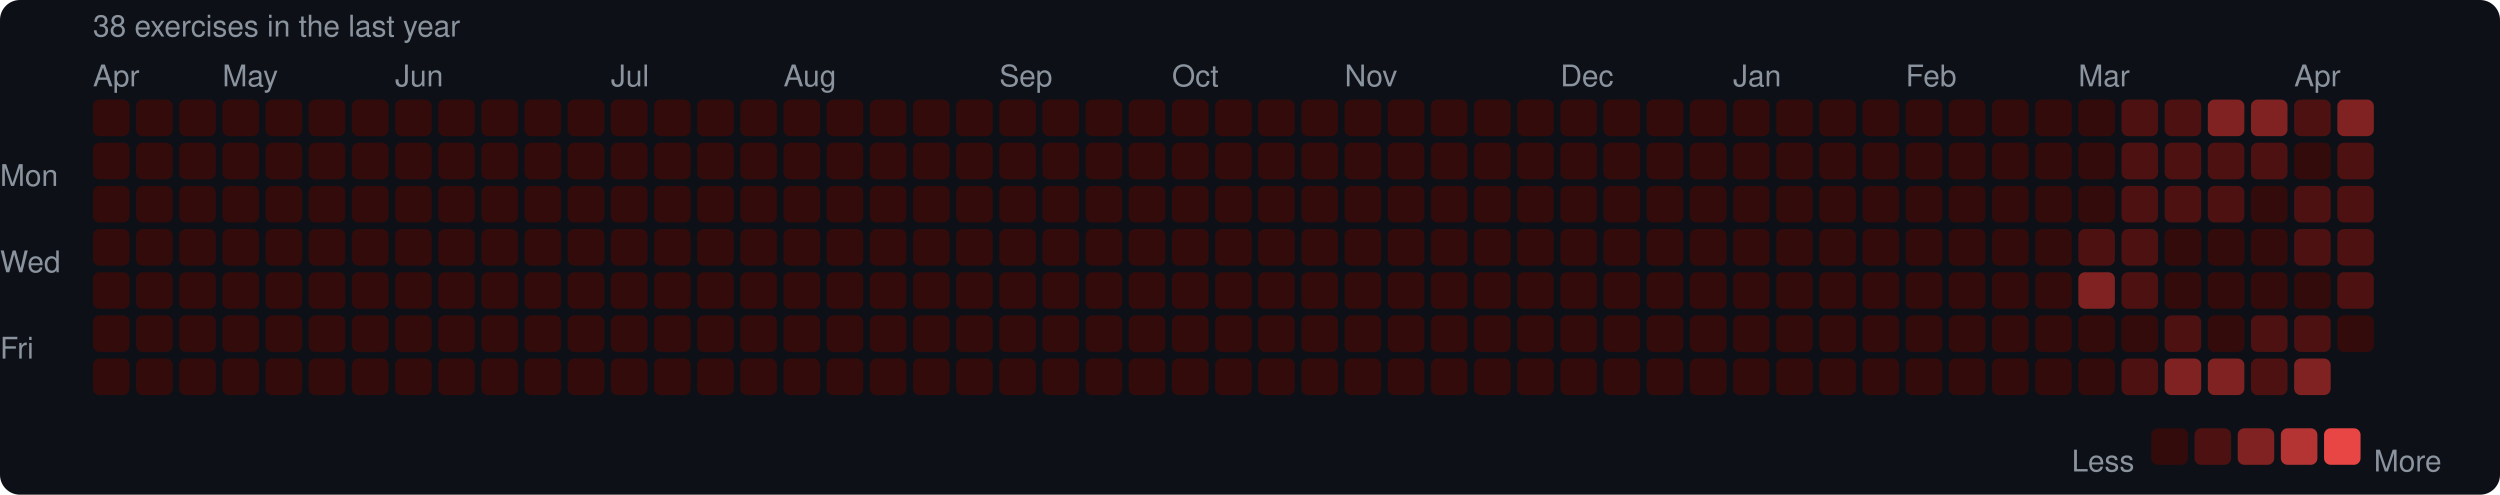
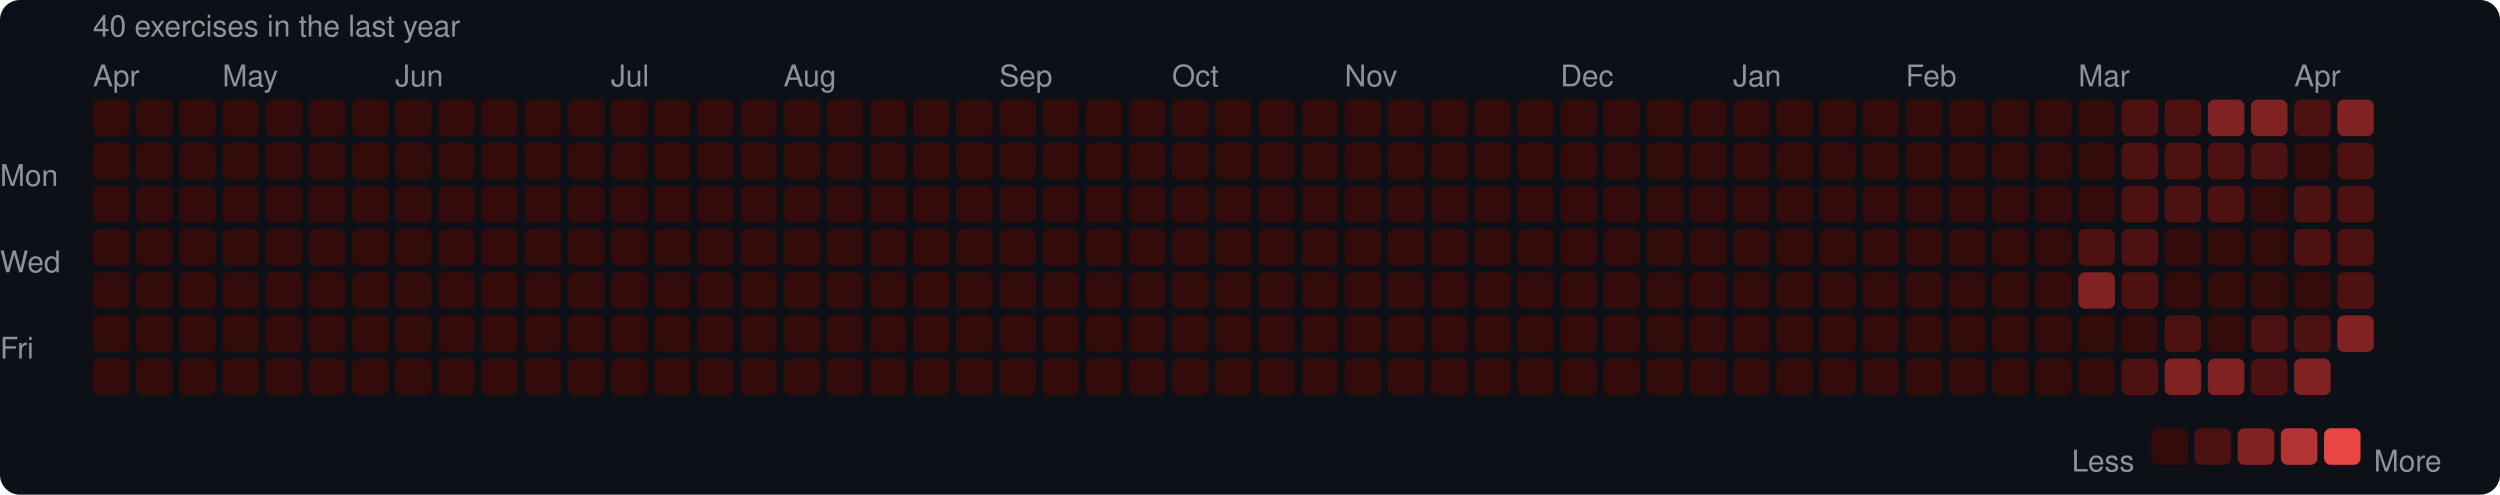
<svg xmlns="http://www.w3.org/2000/svg" width="753" height="149" viewBox="0 0 753 149">
  <rect width="753" height="149" rx="6" fill="#0d1117" />
  <style>text { font-family: -apple-system, BlinkMacSystemFont, "Segoe UI", Helvetica, Arial, sans-serif; fill: #8b949e; font-size: 9px; }</style>
-   <text x="28" y="11" font-size="9">38 exercises in the last year</text>
+   <text x="28" y="11" font-size="9">40 exercises in the last year</text>
  <text x="28" y="26">Apr</text>
  <text x="67" y="26">May</text>
  <text x="119" y="26">Jun</text>
  <text x="184" y="26">Jul</text>
  <text x="236" y="26">Aug</text>
  <text x="301" y="26">Sep</text>
  <text x="353" y="26">Oct</text>
  <text x="405" y="26">Nov</text>
  <text x="470" y="26">Dec</text>
  <text x="522" y="26">Jan</text>
  <text x="574" y="26">Feb</text>
  <text x="626" y="26">Mar</text>
  <text x="691" y="26">Apr</text>
  <text x="0" y="53" dominant-baseline="middle">Mon</text>
  <text x="0" y="79" dominant-baseline="middle">Wed</text>
  <text x="0" y="105" dominant-baseline="middle">Fri</text>
  <rect x="28" y="30" width="11" height="11" rx="2" fill="#330b0b" />
  <rect x="28" y="43" width="11" height="11" rx="2" fill="#330b0b" />
  <rect x="28" y="56" width="11" height="11" rx="2" fill="#330b0b" />
  <rect x="28" y="69" width="11" height="11" rx="2" fill="#330b0b" />
  <rect x="28" y="82" width="11" height="11" rx="2" fill="#330b0b" />
  <rect x="28" y="95" width="11" height="11" rx="2" fill="#330b0b" />
  <rect x="28" y="108" width="11" height="11" rx="2" fill="#330b0b" />
  <rect x="41" y="30" width="11" height="11" rx="2" fill="#330b0b" />
  <rect x="41" y="43" width="11" height="11" rx="2" fill="#330b0b" />
  <rect x="41" y="56" width="11" height="11" rx="2" fill="#330b0b" />
  <rect x="41" y="69" width="11" height="11" rx="2" fill="#330b0b" />
  <rect x="41" y="82" width="11" height="11" rx="2" fill="#330b0b" />
  <rect x="41" y="95" width="11" height="11" rx="2" fill="#330b0b" />
  <rect x="41" y="108" width="11" height="11" rx="2" fill="#330b0b" />
  <rect x="54" y="30" width="11" height="11" rx="2" fill="#330b0b" />
  <rect x="54" y="43" width="11" height="11" rx="2" fill="#330b0b" />
  <rect x="54" y="56" width="11" height="11" rx="2" fill="#330b0b" />
  <rect x="54" y="69" width="11" height="11" rx="2" fill="#330b0b" />
  <rect x="54" y="82" width="11" height="11" rx="2" fill="#330b0b" />
  <rect x="54" y="95" width="11" height="11" rx="2" fill="#330b0b" />
  <rect x="54" y="108" width="11" height="11" rx="2" fill="#330b0b" />
  <rect x="67" y="30" width="11" height="11" rx="2" fill="#330b0b" />
  <rect x="67" y="43" width="11" height="11" rx="2" fill="#330b0b" />
  <rect x="67" y="56" width="11" height="11" rx="2" fill="#330b0b" />
  <rect x="67" y="69" width="11" height="11" rx="2" fill="#330b0b" />
  <rect x="67" y="82" width="11" height="11" rx="2" fill="#330b0b" />
  <rect x="67" y="95" width="11" height="11" rx="2" fill="#330b0b" />
  <rect x="67" y="108" width="11" height="11" rx="2" fill="#330b0b" />
  <rect x="80" y="30" width="11" height="11" rx="2" fill="#330b0b" />
  <rect x="80" y="43" width="11" height="11" rx="2" fill="#330b0b" />
  <rect x="80" y="56" width="11" height="11" rx="2" fill="#330b0b" />
  <rect x="80" y="69" width="11" height="11" rx="2" fill="#330b0b" />
  <rect x="80" y="82" width="11" height="11" rx="2" fill="#330b0b" />
  <rect x="80" y="95" width="11" height="11" rx="2" fill="#330b0b" />
  <rect x="80" y="108" width="11" height="11" rx="2" fill="#330b0b" />
  <rect x="93" y="30" width="11" height="11" rx="2" fill="#330b0b" />
  <rect x="93" y="43" width="11" height="11" rx="2" fill="#330b0b" />
  <rect x="93" y="56" width="11" height="11" rx="2" fill="#330b0b" />
  <rect x="93" y="69" width="11" height="11" rx="2" fill="#330b0b" />
  <rect x="93" y="82" width="11" height="11" rx="2" fill="#330b0b" />
  <rect x="93" y="95" width="11" height="11" rx="2" fill="#330b0b" />
  <rect x="93" y="108" width="11" height="11" rx="2" fill="#330b0b" />
  <rect x="106" y="30" width="11" height="11" rx="2" fill="#330b0b" />
  <rect x="106" y="43" width="11" height="11" rx="2" fill="#330b0b" />
  <rect x="106" y="56" width="11" height="11" rx="2" fill="#330b0b" />
  <rect x="106" y="69" width="11" height="11" rx="2" fill="#330b0b" />
  <rect x="106" y="82" width="11" height="11" rx="2" fill="#330b0b" />
  <rect x="106" y="95" width="11" height="11" rx="2" fill="#330b0b" />
  <rect x="106" y="108" width="11" height="11" rx="2" fill="#330b0b" />
  <rect x="119" y="30" width="11" height="11" rx="2" fill="#330b0b" />
  <rect x="119" y="43" width="11" height="11" rx="2" fill="#330b0b" />
  <rect x="119" y="56" width="11" height="11" rx="2" fill="#330b0b" />
  <rect x="119" y="69" width="11" height="11" rx="2" fill="#330b0b" />
  <rect x="119" y="82" width="11" height="11" rx="2" fill="#330b0b" />
  <rect x="119" y="95" width="11" height="11" rx="2" fill="#330b0b" />
  <rect x="119" y="108" width="11" height="11" rx="2" fill="#330b0b" />
  <rect x="132" y="30" width="11" height="11" rx="2" fill="#330b0b" />
  <rect x="132" y="43" width="11" height="11" rx="2" fill="#330b0b" />
  <rect x="132" y="56" width="11" height="11" rx="2" fill="#330b0b" />
  <rect x="132" y="69" width="11" height="11" rx="2" fill="#330b0b" />
  <rect x="132" y="82" width="11" height="11" rx="2" fill="#330b0b" />
  <rect x="132" y="95" width="11" height="11" rx="2" fill="#330b0b" />
  <rect x="132" y="108" width="11" height="11" rx="2" fill="#330b0b" />
  <rect x="145" y="30" width="11" height="11" rx="2" fill="#330b0b" />
  <rect x="145" y="43" width="11" height="11" rx="2" fill="#330b0b" />
  <rect x="145" y="56" width="11" height="11" rx="2" fill="#330b0b" />
  <rect x="145" y="69" width="11" height="11" rx="2" fill="#330b0b" />
  <rect x="145" y="82" width="11" height="11" rx="2" fill="#330b0b" />
  <rect x="145" y="95" width="11" height="11" rx="2" fill="#330b0b" />
  <rect x="145" y="108" width="11" height="11" rx="2" fill="#330b0b" />
  <rect x="158" y="30" width="11" height="11" rx="2" fill="#330b0b" />
  <rect x="158" y="43" width="11" height="11" rx="2" fill="#330b0b" />
  <rect x="158" y="56" width="11" height="11" rx="2" fill="#330b0b" />
  <rect x="158" y="69" width="11" height="11" rx="2" fill="#330b0b" />
  <rect x="158" y="82" width="11" height="11" rx="2" fill="#330b0b" />
  <rect x="158" y="95" width="11" height="11" rx="2" fill="#330b0b" />
  <rect x="158" y="108" width="11" height="11" rx="2" fill="#330b0b" />
  <rect x="171" y="30" width="11" height="11" rx="2" fill="#330b0b" />
  <rect x="171" y="43" width="11" height="11" rx="2" fill="#330b0b" />
  <rect x="171" y="56" width="11" height="11" rx="2" fill="#330b0b" />
  <rect x="171" y="69" width="11" height="11" rx="2" fill="#330b0b" />
  <rect x="171" y="82" width="11" height="11" rx="2" fill="#330b0b" />
  <rect x="171" y="95" width="11" height="11" rx="2" fill="#330b0b" />
  <rect x="171" y="108" width="11" height="11" rx="2" fill="#330b0b" />
  <rect x="184" y="30" width="11" height="11" rx="2" fill="#330b0b" />
  <rect x="184" y="43" width="11" height="11" rx="2" fill="#330b0b" />
  <rect x="184" y="56" width="11" height="11" rx="2" fill="#330b0b" />
  <rect x="184" y="69" width="11" height="11" rx="2" fill="#330b0b" />
  <rect x="184" y="82" width="11" height="11" rx="2" fill="#330b0b" />
  <rect x="184" y="95" width="11" height="11" rx="2" fill="#330b0b" />
  <rect x="184" y="108" width="11" height="11" rx="2" fill="#330b0b" />
  <rect x="197" y="30" width="11" height="11" rx="2" fill="#330b0b" />
  <rect x="197" y="43" width="11" height="11" rx="2" fill="#330b0b" />
  <rect x="197" y="56" width="11" height="11" rx="2" fill="#330b0b" />
  <rect x="197" y="69" width="11" height="11" rx="2" fill="#330b0b" />
  <rect x="197" y="82" width="11" height="11" rx="2" fill="#330b0b" />
  <rect x="197" y="95" width="11" height="11" rx="2" fill="#330b0b" />
  <rect x="197" y="108" width="11" height="11" rx="2" fill="#330b0b" />
  <rect x="210" y="30" width="11" height="11" rx="2" fill="#330b0b" />
  <rect x="210" y="43" width="11" height="11" rx="2" fill="#330b0b" />
  <rect x="210" y="56" width="11" height="11" rx="2" fill="#330b0b" />
  <rect x="210" y="69" width="11" height="11" rx="2" fill="#330b0b" />
  <rect x="210" y="82" width="11" height="11" rx="2" fill="#330b0b" />
  <rect x="210" y="95" width="11" height="11" rx="2" fill="#330b0b" />
  <rect x="210" y="108" width="11" height="11" rx="2" fill="#330b0b" />
  <rect x="223" y="30" width="11" height="11" rx="2" fill="#330b0b" />
  <rect x="223" y="43" width="11" height="11" rx="2" fill="#330b0b" />
  <rect x="223" y="56" width="11" height="11" rx="2" fill="#330b0b" />
  <rect x="223" y="69" width="11" height="11" rx="2" fill="#330b0b" />
  <rect x="223" y="82" width="11" height="11" rx="2" fill="#330b0b" />
  <rect x="223" y="95" width="11" height="11" rx="2" fill="#330b0b" />
  <rect x="223" y="108" width="11" height="11" rx="2" fill="#330b0b" />
  <rect x="236" y="30" width="11" height="11" rx="2" fill="#330b0b" />
  <rect x="236" y="43" width="11" height="11" rx="2" fill="#330b0b" />
  <rect x="236" y="56" width="11" height="11" rx="2" fill="#330b0b" />
  <rect x="236" y="69" width="11" height="11" rx="2" fill="#330b0b" />
  <rect x="236" y="82" width="11" height="11" rx="2" fill="#330b0b" />
  <rect x="236" y="95" width="11" height="11" rx="2" fill="#330b0b" />
  <rect x="236" y="108" width="11" height="11" rx="2" fill="#330b0b" />
  <rect x="249" y="30" width="11" height="11" rx="2" fill="#330b0b" />
  <rect x="249" y="43" width="11" height="11" rx="2" fill="#330b0b" />
  <rect x="249" y="56" width="11" height="11" rx="2" fill="#330b0b" />
  <rect x="249" y="69" width="11" height="11" rx="2" fill="#330b0b" />
  <rect x="249" y="82" width="11" height="11" rx="2" fill="#330b0b" />
  <rect x="249" y="95" width="11" height="11" rx="2" fill="#330b0b" />
  <rect x="249" y="108" width="11" height="11" rx="2" fill="#330b0b" />
  <rect x="262" y="30" width="11" height="11" rx="2" fill="#330b0b" />
  <rect x="262" y="43" width="11" height="11" rx="2" fill="#330b0b" />
  <rect x="262" y="56" width="11" height="11" rx="2" fill="#330b0b" />
  <rect x="262" y="69" width="11" height="11" rx="2" fill="#330b0b" />
  <rect x="262" y="82" width="11" height="11" rx="2" fill="#330b0b" />
  <rect x="262" y="95" width="11" height="11" rx="2" fill="#330b0b" />
  <rect x="262" y="108" width="11" height="11" rx="2" fill="#330b0b" />
  <rect x="275" y="30" width="11" height="11" rx="2" fill="#330b0b" />
  <rect x="275" y="43" width="11" height="11" rx="2" fill="#330b0b" />
  <rect x="275" y="56" width="11" height="11" rx="2" fill="#330b0b" />
  <rect x="275" y="69" width="11" height="11" rx="2" fill="#330b0b" />
  <rect x="275" y="82" width="11" height="11" rx="2" fill="#330b0b" />
  <rect x="275" y="95" width="11" height="11" rx="2" fill="#330b0b" />
  <rect x="275" y="108" width="11" height="11" rx="2" fill="#330b0b" />
  <rect x="288" y="30" width="11" height="11" rx="2" fill="#330b0b" />
  <rect x="288" y="43" width="11" height="11" rx="2" fill="#330b0b" />
  <rect x="288" y="56" width="11" height="11" rx="2" fill="#330b0b" />
  <rect x="288" y="69" width="11" height="11" rx="2" fill="#330b0b" />
  <rect x="288" y="82" width="11" height="11" rx="2" fill="#330b0b" />
  <rect x="288" y="95" width="11" height="11" rx="2" fill="#330b0b" />
  <rect x="288" y="108" width="11" height="11" rx="2" fill="#330b0b" />
  <rect x="301" y="30" width="11" height="11" rx="2" fill="#330b0b" />
  <rect x="301" y="43" width="11" height="11" rx="2" fill="#330b0b" />
  <rect x="301" y="56" width="11" height="11" rx="2" fill="#330b0b" />
  <rect x="301" y="69" width="11" height="11" rx="2" fill="#330b0b" />
  <rect x="301" y="82" width="11" height="11" rx="2" fill="#330b0b" />
  <rect x="301" y="95" width="11" height="11" rx="2" fill="#330b0b" />
  <rect x="301" y="108" width="11" height="11" rx="2" fill="#330b0b" />
  <rect x="314" y="30" width="11" height="11" rx="2" fill="#330b0b" />
  <rect x="314" y="43" width="11" height="11" rx="2" fill="#330b0b" />
  <rect x="314" y="56" width="11" height="11" rx="2" fill="#330b0b" />
  <rect x="314" y="69" width="11" height="11" rx="2" fill="#330b0b" />
  <rect x="314" y="82" width="11" height="11" rx="2" fill="#330b0b" />
  <rect x="314" y="95" width="11" height="11" rx="2" fill="#330b0b" />
  <rect x="314" y="108" width="11" height="11" rx="2" fill="#330b0b" />
  <rect x="327" y="30" width="11" height="11" rx="2" fill="#330b0b" />
  <rect x="327" y="43" width="11" height="11" rx="2" fill="#330b0b" />
  <rect x="327" y="56" width="11" height="11" rx="2" fill="#330b0b" />
  <rect x="327" y="69" width="11" height="11" rx="2" fill="#330b0b" />
  <rect x="327" y="82" width="11" height="11" rx="2" fill="#330b0b" />
  <rect x="327" y="95" width="11" height="11" rx="2" fill="#330b0b" />
  <rect x="327" y="108" width="11" height="11" rx="2" fill="#330b0b" />
  <rect x="340" y="30" width="11" height="11" rx="2" fill="#330b0b" />
  <rect x="340" y="43" width="11" height="11" rx="2" fill="#330b0b" />
  <rect x="340" y="56" width="11" height="11" rx="2" fill="#330b0b" />
  <rect x="340" y="69" width="11" height="11" rx="2" fill="#330b0b" />
  <rect x="340" y="82" width="11" height="11" rx="2" fill="#330b0b" />
  <rect x="340" y="95" width="11" height="11" rx="2" fill="#330b0b" />
  <rect x="340" y="108" width="11" height="11" rx="2" fill="#330b0b" />
  <rect x="353" y="30" width="11" height="11" rx="2" fill="#330b0b" />
  <rect x="353" y="43" width="11" height="11" rx="2" fill="#330b0b" />
  <rect x="353" y="56" width="11" height="11" rx="2" fill="#330b0b" />
  <rect x="353" y="69" width="11" height="11" rx="2" fill="#330b0b" />
  <rect x="353" y="82" width="11" height="11" rx="2" fill="#330b0b" />
  <rect x="353" y="95" width="11" height="11" rx="2" fill="#330b0b" />
  <rect x="353" y="108" width="11" height="11" rx="2" fill="#330b0b" />
  <rect x="366" y="30" width="11" height="11" rx="2" fill="#330b0b" />
  <rect x="366" y="43" width="11" height="11" rx="2" fill="#330b0b" />
  <rect x="366" y="56" width="11" height="11" rx="2" fill="#330b0b" />
  <rect x="366" y="69" width="11" height="11" rx="2" fill="#330b0b" />
  <rect x="366" y="82" width="11" height="11" rx="2" fill="#330b0b" />
  <rect x="366" y="95" width="11" height="11" rx="2" fill="#330b0b" />
  <rect x="366" y="108" width="11" height="11" rx="2" fill="#330b0b" />
  <rect x="379" y="30" width="11" height="11" rx="2" fill="#330b0b" />
  <rect x="379" y="43" width="11" height="11" rx="2" fill="#330b0b" />
  <rect x="379" y="56" width="11" height="11" rx="2" fill="#330b0b" />
  <rect x="379" y="69" width="11" height="11" rx="2" fill="#330b0b" />
  <rect x="379" y="82" width="11" height="11" rx="2" fill="#330b0b" />
  <rect x="379" y="95" width="11" height="11" rx="2" fill="#330b0b" />
  <rect x="379" y="108" width="11" height="11" rx="2" fill="#330b0b" />
  <rect x="392" y="30" width="11" height="11" rx="2" fill="#330b0b" />
  <rect x="392" y="43" width="11" height="11" rx="2" fill="#330b0b" />
  <rect x="392" y="56" width="11" height="11" rx="2" fill="#330b0b" />
  <rect x="392" y="69" width="11" height="11" rx="2" fill="#330b0b" />
  <rect x="392" y="82" width="11" height="11" rx="2" fill="#330b0b" />
  <rect x="392" y="95" width="11" height="11" rx="2" fill="#330b0b" />
  <rect x="392" y="108" width="11" height="11" rx="2" fill="#330b0b" />
  <rect x="405" y="30" width="11" height="11" rx="2" fill="#330b0b" />
  <rect x="405" y="43" width="11" height="11" rx="2" fill="#330b0b" />
  <rect x="405" y="56" width="11" height="11" rx="2" fill="#330b0b" />
  <rect x="405" y="69" width="11" height="11" rx="2" fill="#330b0b" />
  <rect x="405" y="82" width="11" height="11" rx="2" fill="#330b0b" />
  <rect x="405" y="95" width="11" height="11" rx="2" fill="#330b0b" />
  <rect x="405" y="108" width="11" height="11" rx="2" fill="#330b0b" />
  <rect x="418" y="30" width="11" height="11" rx="2" fill="#330b0b" />
  <rect x="418" y="43" width="11" height="11" rx="2" fill="#330b0b" />
  <rect x="418" y="56" width="11" height="11" rx="2" fill="#330b0b" />
  <rect x="418" y="69" width="11" height="11" rx="2" fill="#330b0b" />
  <rect x="418" y="82" width="11" height="11" rx="2" fill="#330b0b" />
  <rect x="418" y="95" width="11" height="11" rx="2" fill="#330b0b" />
  <rect x="418" y="108" width="11" height="11" rx="2" fill="#330b0b" />
  <rect x="431" y="30" width="11" height="11" rx="2" fill="#330b0b" />
  <rect x="431" y="43" width="11" height="11" rx="2" fill="#330b0b" />
  <rect x="431" y="56" width="11" height="11" rx="2" fill="#330b0b" />
  <rect x="431" y="69" width="11" height="11" rx="2" fill="#330b0b" />
  <rect x="431" y="82" width="11" height="11" rx="2" fill="#330b0b" />
  <rect x="431" y="95" width="11" height="11" rx="2" fill="#330b0b" />
  <rect x="431" y="108" width="11" height="11" rx="2" fill="#330b0b" />
  <rect x="444" y="30" width="11" height="11" rx="2" fill="#330b0b" />
  <rect x="444" y="43" width="11" height="11" rx="2" fill="#330b0b" />
  <rect x="444" y="56" width="11" height="11" rx="2" fill="#330b0b" />
  <rect x="444" y="69" width="11" height="11" rx="2" fill="#330b0b" />
  <rect x="444" y="82" width="11" height="11" rx="2" fill="#330b0b" />
  <rect x="444" y="95" width="11" height="11" rx="2" fill="#330b0b" />
  <rect x="444" y="108" width="11" height="11" rx="2" fill="#330b0b" />
  <rect x="457" y="30" width="11" height="11" rx="2" fill="#330b0b" />
  <rect x="457" y="43" width="11" height="11" rx="2" fill="#330b0b" />
  <rect x="457" y="56" width="11" height="11" rx="2" fill="#330b0b" />
  <rect x="457" y="69" width="11" height="11" rx="2" fill="#330b0b" />
  <rect x="457" y="82" width="11" height="11" rx="2" fill="#330b0b" />
  <rect x="457" y="95" width="11" height="11" rx="2" fill="#330b0b" />
  <rect x="457" y="108" width="11" height="11" rx="2" fill="#330b0b" />
  <rect x="470" y="30" width="11" height="11" rx="2" fill="#330b0b" />
  <rect x="470" y="43" width="11" height="11" rx="2" fill="#330b0b" />
  <rect x="470" y="56" width="11" height="11" rx="2" fill="#330b0b" />
  <rect x="470" y="69" width="11" height="11" rx="2" fill="#330b0b" />
  <rect x="470" y="82" width="11" height="11" rx="2" fill="#330b0b" />
  <rect x="470" y="95" width="11" height="11" rx="2" fill="#330b0b" />
  <rect x="470" y="108" width="11" height="11" rx="2" fill="#330b0b" />
  <rect x="483" y="30" width="11" height="11" rx="2" fill="#330b0b" />
  <rect x="483" y="43" width="11" height="11" rx="2" fill="#330b0b" />
  <rect x="483" y="56" width="11" height="11" rx="2" fill="#330b0b" />
  <rect x="483" y="69" width="11" height="11" rx="2" fill="#330b0b" />
  <rect x="483" y="82" width="11" height="11" rx="2" fill="#330b0b" />
  <rect x="483" y="95" width="11" height="11" rx="2" fill="#330b0b" />
  <rect x="483" y="108" width="11" height="11" rx="2" fill="#330b0b" />
  <rect x="496" y="30" width="11" height="11" rx="2" fill="#330b0b" />
  <rect x="496" y="43" width="11" height="11" rx="2" fill="#330b0b" />
  <rect x="496" y="56" width="11" height="11" rx="2" fill="#330b0b" />
  <rect x="496" y="69" width="11" height="11" rx="2" fill="#330b0b" />
  <rect x="496" y="82" width="11" height="11" rx="2" fill="#330b0b" />
  <rect x="496" y="95" width="11" height="11" rx="2" fill="#330b0b" />
  <rect x="496" y="108" width="11" height="11" rx="2" fill="#330b0b" />
  <rect x="509" y="30" width="11" height="11" rx="2" fill="#330b0b" />
  <rect x="509" y="43" width="11" height="11" rx="2" fill="#330b0b" />
  <rect x="509" y="56" width="11" height="11" rx="2" fill="#330b0b" />
  <rect x="509" y="69" width="11" height="11" rx="2" fill="#330b0b" />
  <rect x="509" y="82" width="11" height="11" rx="2" fill="#330b0b" />
  <rect x="509" y="95" width="11" height="11" rx="2" fill="#330b0b" />
  <rect x="509" y="108" width="11" height="11" rx="2" fill="#330b0b" />
  <rect x="522" y="30" width="11" height="11" rx="2" fill="#330b0b" />
  <rect x="522" y="43" width="11" height="11" rx="2" fill="#330b0b" />
  <rect x="522" y="56" width="11" height="11" rx="2" fill="#330b0b" />
  <rect x="522" y="69" width="11" height="11" rx="2" fill="#330b0b" />
  <rect x="522" y="82" width="11" height="11" rx="2" fill="#330b0b" />
  <rect x="522" y="95" width="11" height="11" rx="2" fill="#330b0b" />
  <rect x="522" y="108" width="11" height="11" rx="2" fill="#330b0b" />
  <rect x="535" y="30" width="11" height="11" rx="2" fill="#330b0b" />
  <rect x="535" y="43" width="11" height="11" rx="2" fill="#330b0b" />
  <rect x="535" y="56" width="11" height="11" rx="2" fill="#330b0b" />
  <rect x="535" y="69" width="11" height="11" rx="2" fill="#330b0b" />
  <rect x="535" y="82" width="11" height="11" rx="2" fill="#330b0b" />
  <rect x="535" y="95" width="11" height="11" rx="2" fill="#330b0b" />
  <rect x="535" y="108" width="11" height="11" rx="2" fill="#330b0b" />
  <rect x="548" y="30" width="11" height="11" rx="2" fill="#330b0b" />
  <rect x="548" y="43" width="11" height="11" rx="2" fill="#330b0b" />
  <rect x="548" y="56" width="11" height="11" rx="2" fill="#330b0b" />
  <rect x="548" y="69" width="11" height="11" rx="2" fill="#330b0b" />
  <rect x="548" y="82" width="11" height="11" rx="2" fill="#330b0b" />
  <rect x="548" y="95" width="11" height="11" rx="2" fill="#330b0b" />
  <rect x="548" y="108" width="11" height="11" rx="2" fill="#330b0b" />
  <rect x="561" y="30" width="11" height="11" rx="2" fill="#330b0b" />
  <rect x="561" y="43" width="11" height="11" rx="2" fill="#330b0b" />
  <rect x="561" y="56" width="11" height="11" rx="2" fill="#330b0b" />
  <rect x="561" y="69" width="11" height="11" rx="2" fill="#330b0b" />
  <rect x="561" y="82" width="11" height="11" rx="2" fill="#330b0b" />
  <rect x="561" y="95" width="11" height="11" rx="2" fill="#330b0b" />
  <rect x="561" y="108" width="11" height="11" rx="2" fill="#330b0b" />
  <rect x="574" y="30" width="11" height="11" rx="2" fill="#330b0b" />
  <rect x="574" y="43" width="11" height="11" rx="2" fill="#330b0b" />
  <rect x="574" y="56" width="11" height="11" rx="2" fill="#330b0b" />
  <rect x="574" y="69" width="11" height="11" rx="2" fill="#330b0b" />
  <rect x="574" y="82" width="11" height="11" rx="2" fill="#330b0b" />
  <rect x="574" y="95" width="11" height="11" rx="2" fill="#330b0b" />
  <rect x="574" y="108" width="11" height="11" rx="2" fill="#330b0b" />
  <rect x="587" y="30" width="11" height="11" rx="2" fill="#330b0b" />
  <rect x="587" y="43" width="11" height="11" rx="2" fill="#330b0b" />
  <rect x="587" y="56" width="11" height="11" rx="2" fill="#330b0b" />
  <rect x="587" y="69" width="11" height="11" rx="2" fill="#330b0b" />
  <rect x="587" y="82" width="11" height="11" rx="2" fill="#330b0b" />
  <rect x="587" y="95" width="11" height="11" rx="2" fill="#330b0b" />
  <rect x="587" y="108" width="11" height="11" rx="2" fill="#330b0b" />
  <rect x="600" y="30" width="11" height="11" rx="2" fill="#330b0b" />
  <rect x="600" y="43" width="11" height="11" rx="2" fill="#330b0b" />
  <rect x="600" y="56" width="11" height="11" rx="2" fill="#330b0b" />
  <rect x="600" y="69" width="11" height="11" rx="2" fill="#330b0b" />
  <rect x="600" y="82" width="11" height="11" rx="2" fill="#330b0b" />
  <rect x="600" y="95" width="11" height="11" rx="2" fill="#330b0b" />
  <rect x="600" y="108" width="11" height="11" rx="2" fill="#330b0b" />
  <rect x="613" y="30" width="11" height="11" rx="2" fill="#330b0b" />
  <rect x="613" y="43" width="11" height="11" rx="2" fill="#330b0b" />
  <rect x="613" y="56" width="11" height="11" rx="2" fill="#330b0b" />
  <rect x="613" y="69" width="11" height="11" rx="2" fill="#330b0b" />
  <rect x="613" y="82" width="11" height="11" rx="2" fill="#330b0b" />
  <rect x="613" y="95" width="11" height="11" rx="2" fill="#330b0b" />
  <rect x="613" y="108" width="11" height="11" rx="2" fill="#330b0b" />
  <rect x="626" y="30" width="11" height="11" rx="2" fill="#330b0b" />
  <rect x="626" y="43" width="11" height="11" rx="2" fill="#330b0b" />
  <rect x="626" y="56" width="11" height="11" rx="2" fill="#330b0b" />
  <rect x="626" y="69" width="11" height="11" rx="2" fill="#4e1111" />
  <rect x="626" y="82" width="11" height="11" rx="2" fill="#812222" />
  <rect x="626" y="95" width="11" height="11" rx="2" fill="#330b0b" />
  <rect x="626" y="108" width="11" height="11" rx="2" fill="#330b0b" />
  <rect x="639" y="30" width="11" height="11" rx="2" fill="#4e1111" />
  <rect x="639" y="43" width="11" height="11" rx="2" fill="#4e1111" />
  <rect x="639" y="56" width="11" height="11" rx="2" fill="#4e1111" />
  <rect x="639" y="69" width="11" height="11" rx="2" fill="#4e1111" />
  <rect x="639" y="82" width="11" height="11" rx="2" fill="#4e1111" />
  <rect x="639" y="95" width="11" height="11" rx="2" fill="#330b0b" />
  <rect x="639" y="108" width="11" height="11" rx="2" fill="#4e1111" />
  <rect x="652" y="30" width="11" height="11" rx="2" fill="#4e1111" />
  <rect x="652" y="43" width="11" height="11" rx="2" fill="#4e1111" />
  <rect x="652" y="56" width="11" height="11" rx="2" fill="#4e1111" />
  <rect x="652" y="69" width="11" height="11" rx="2" fill="#330b0b" />
  <rect x="652" y="82" width="11" height="11" rx="2" fill="#330b0b" />
  <rect x="652" y="95" width="11" height="11" rx="2" fill="#4e1111" />
  <rect x="652" y="108" width="11" height="11" rx="2" fill="#812222" />
  <rect x="665" y="30" width="11" height="11" rx="2" fill="#812222" />
  <rect x="665" y="43" width="11" height="11" rx="2" fill="#4e1111" />
  <rect x="665" y="56" width="11" height="11" rx="2" fill="#4e1111" />
  <rect x="665" y="69" width="11" height="11" rx="2" fill="#330b0b" />
  <rect x="665" y="82" width="11" height="11" rx="2" fill="#330b0b" />
  <rect x="665" y="95" width="11" height="11" rx="2" fill="#330b0b" />
  <rect x="665" y="108" width="11" height="11" rx="2" fill="#812222" />
  <rect x="678" y="30" width="11" height="11" rx="2" fill="#812222" />
  <rect x="678" y="43" width="11" height="11" rx="2" fill="#4e1111" />
  <rect x="678" y="56" width="11" height="11" rx="2" fill="#330b0b" />
  <rect x="678" y="69" width="11" height="11" rx="2" fill="#330b0b" />
  <rect x="678" y="82" width="11" height="11" rx="2" fill="#330b0b" />
  <rect x="678" y="95" width="11" height="11" rx="2" fill="#4e1111" />
  <rect x="678" y="108" width="11" height="11" rx="2" fill="#4e1111" />
  <rect x="691" y="30" width="11" height="11" rx="2" fill="#4e1111" />
  <rect x="691" y="43" width="11" height="11" rx="2" fill="#330b0b" />
  <rect x="691" y="56" width="11" height="11" rx="2" fill="#4e1111" />
  <rect x="691" y="69" width="11" height="11" rx="2" fill="#4e1111" />
  <rect x="691" y="82" width="11" height="11" rx="2" fill="#330b0b" />
  <rect x="691" y="95" width="11" height="11" rx="2" fill="#4e1111" />
  <rect x="691" y="108" width="11" height="11" rx="2" fill="#812222" />
  <rect x="704" y="30" width="11" height="11" rx="2" fill="#812222" />
  <rect x="704" y="43" width="11" height="11" rx="2" fill="#4e1111" />
  <rect x="704" y="56" width="11" height="11" rx="2" fill="#4e1111" />
  <rect x="704" y="69" width="11" height="11" rx="2" fill="#4e1111" />
  <rect x="704" y="82" width="11" height="11" rx="2" fill="#4e1111" />
-   <rect x="704" y="95" width="11" height="11" rx="2" fill="#330b0b" />
+   <rect x="704" y="95" width="11" height="11" rx="2" fill="#812222" />
  <text x="624" y="139" dominant-baseline="middle">Less</text>
  <rect x="648" y="129" width="11" height="11" rx="2" fill="#330b0b" />
  <rect x="661" y="129" width="11" height="11" rx="2" fill="#4e1111" />
  <rect x="674" y="129" width="11" height="11" rx="2" fill="#812222" />
  <rect x="687" y="129" width="11" height="11" rx="2" fill="#b43434" />
  <rect x="700" y="129" width="11" height="11" rx="2" fill="#e84545" />
  <text x="715" y="139" dominant-baseline="middle">More</text>
</svg>
